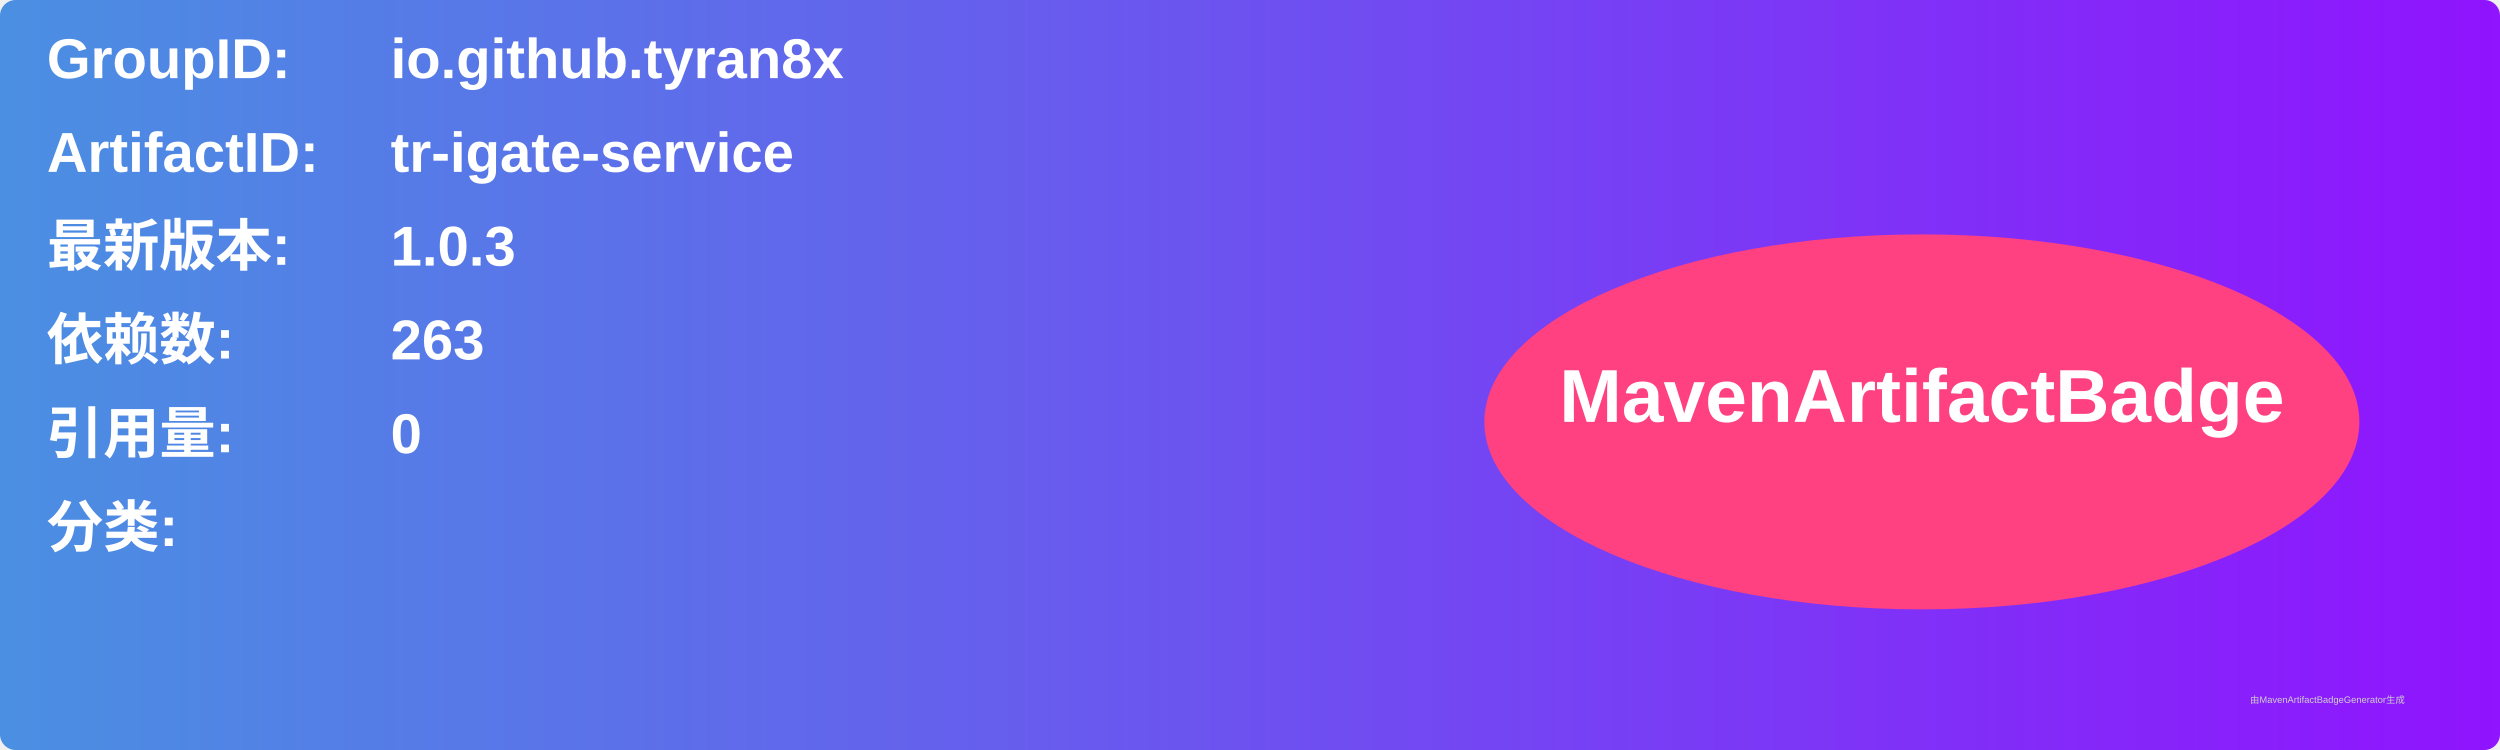
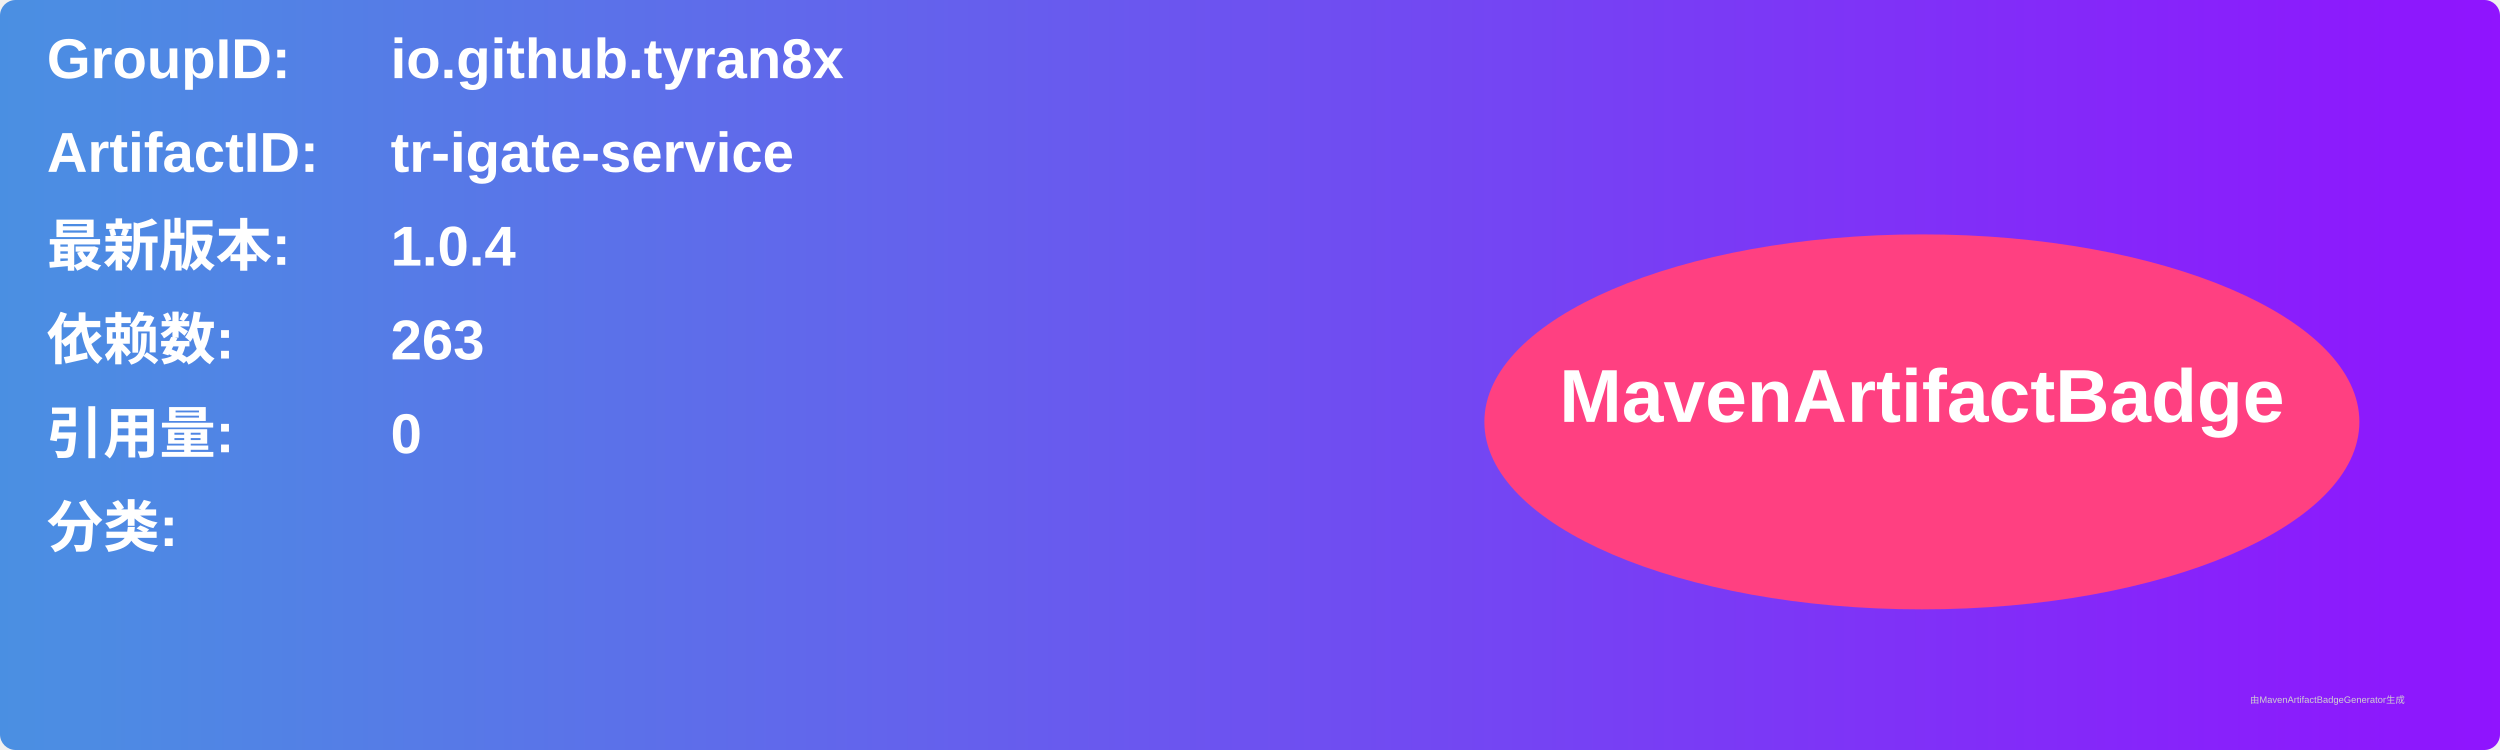
<svg xmlns="http://www.w3.org/2000/svg" width="800" height="240" viewBox="0 0 800 240">
  <linearGradient id="grad" x1="0%" y1="0%" x2="100%" y2="0%">
    <stop offset="0%" stop-color="#4a90e2" />
    <stop offset="100%" stop-color="#9013fe" />
  </linearGradient>
  <rect width="100%" height="100%" rx="5" ry="5" fill="url(#grad)" />
  <g transform="translate(15, 15)">
    <text x="0" y="10" font-family="Arial" font-size="18" fill="white" font-weight="bold" width="260">GroupID:</text>
    <text x="110" y="10" font-family="Arial" font-size="18" fill="white" font-weight="bold" width="460">io.github.tyran8x</text>
    <text x="0" y="40" font-family="Arial" font-size="18" fill="white" font-weight="bold" width="260">ArtifactID:</text>
    <text x="110" y="40" font-family="Arial" font-size="18" fill="white" font-weight="bold" width="460">tr-igate-service</text>
    <text x="0" y="70" font-family="Arial" font-size="18" fill="white" font-weight="bold">最新版本:</text>
    <text x="110" y="70" font-family="Arial" font-size="18" fill="white" font-weight="bold">
-       <tspan font-weight="bold">1.0.3</tspan>
+       <tspan font-weight="bold">1.0.4</tspan>
    </text>
    <text x="0" y="100" font-family="Arial" font-size="18" fill="white" font-weight="bold">依赖数: </text>
    <text x="110" y="100" font-family="Arial" font-size="18" fill="white">
      <tspan font-weight="bold">263</tspan>
    </text>
    <text x="0" y="130" font-family="Arial" font-size="18" fill="white" font-weight="bold">引用量: </text>
    <text x="110" y="130" font-family="Arial" font-size="18" fill="white">
      <tspan font-weight="bold">0</tspan>
    </text>
    <text x="0" y="160" font-family="Arial" font-size="18" fill="white" font-weight="bold">分类:</text>
    <text x="10" y="190" font-family="Arial" font-size="10" fill="white">
      <tspan font-weight="bold" />
    </text>
    <ellipse cx="600" cy="120" rx="140" ry="60" fill="#ff4081" />
    <text x="600" y="120" text-anchor="middle" font-family="Arial" font-size="24" fill="white" font-weight="bold">MavenArtifactBadge</text>
  </g>
  <text x="720" y="225" font-family="Arial" font-size="3" fill="#d0d0d0">由MavenArtifactBadgeGenerator生成</text>
</svg>
